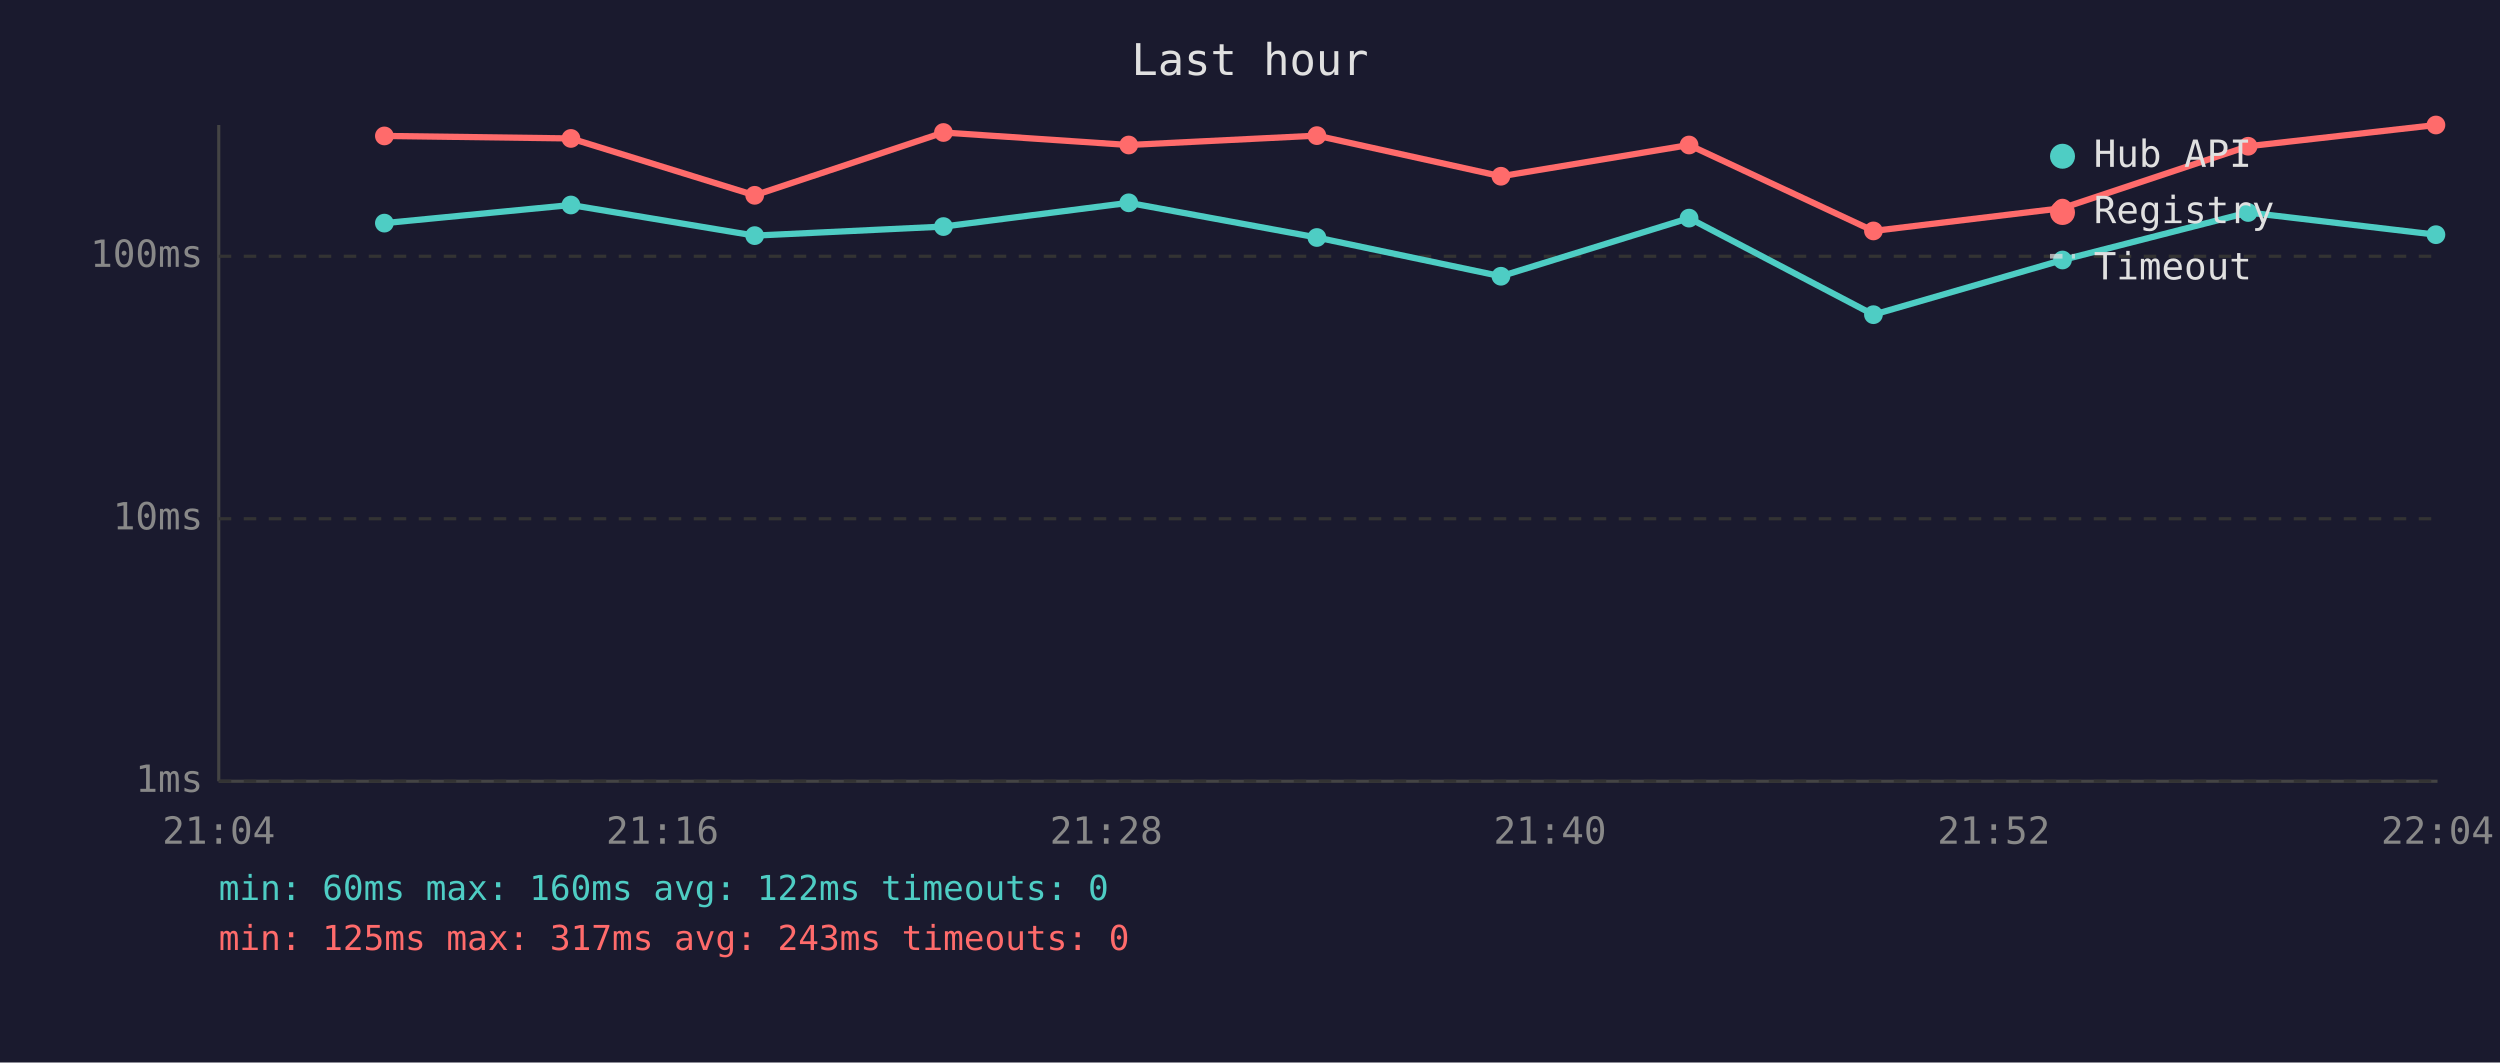
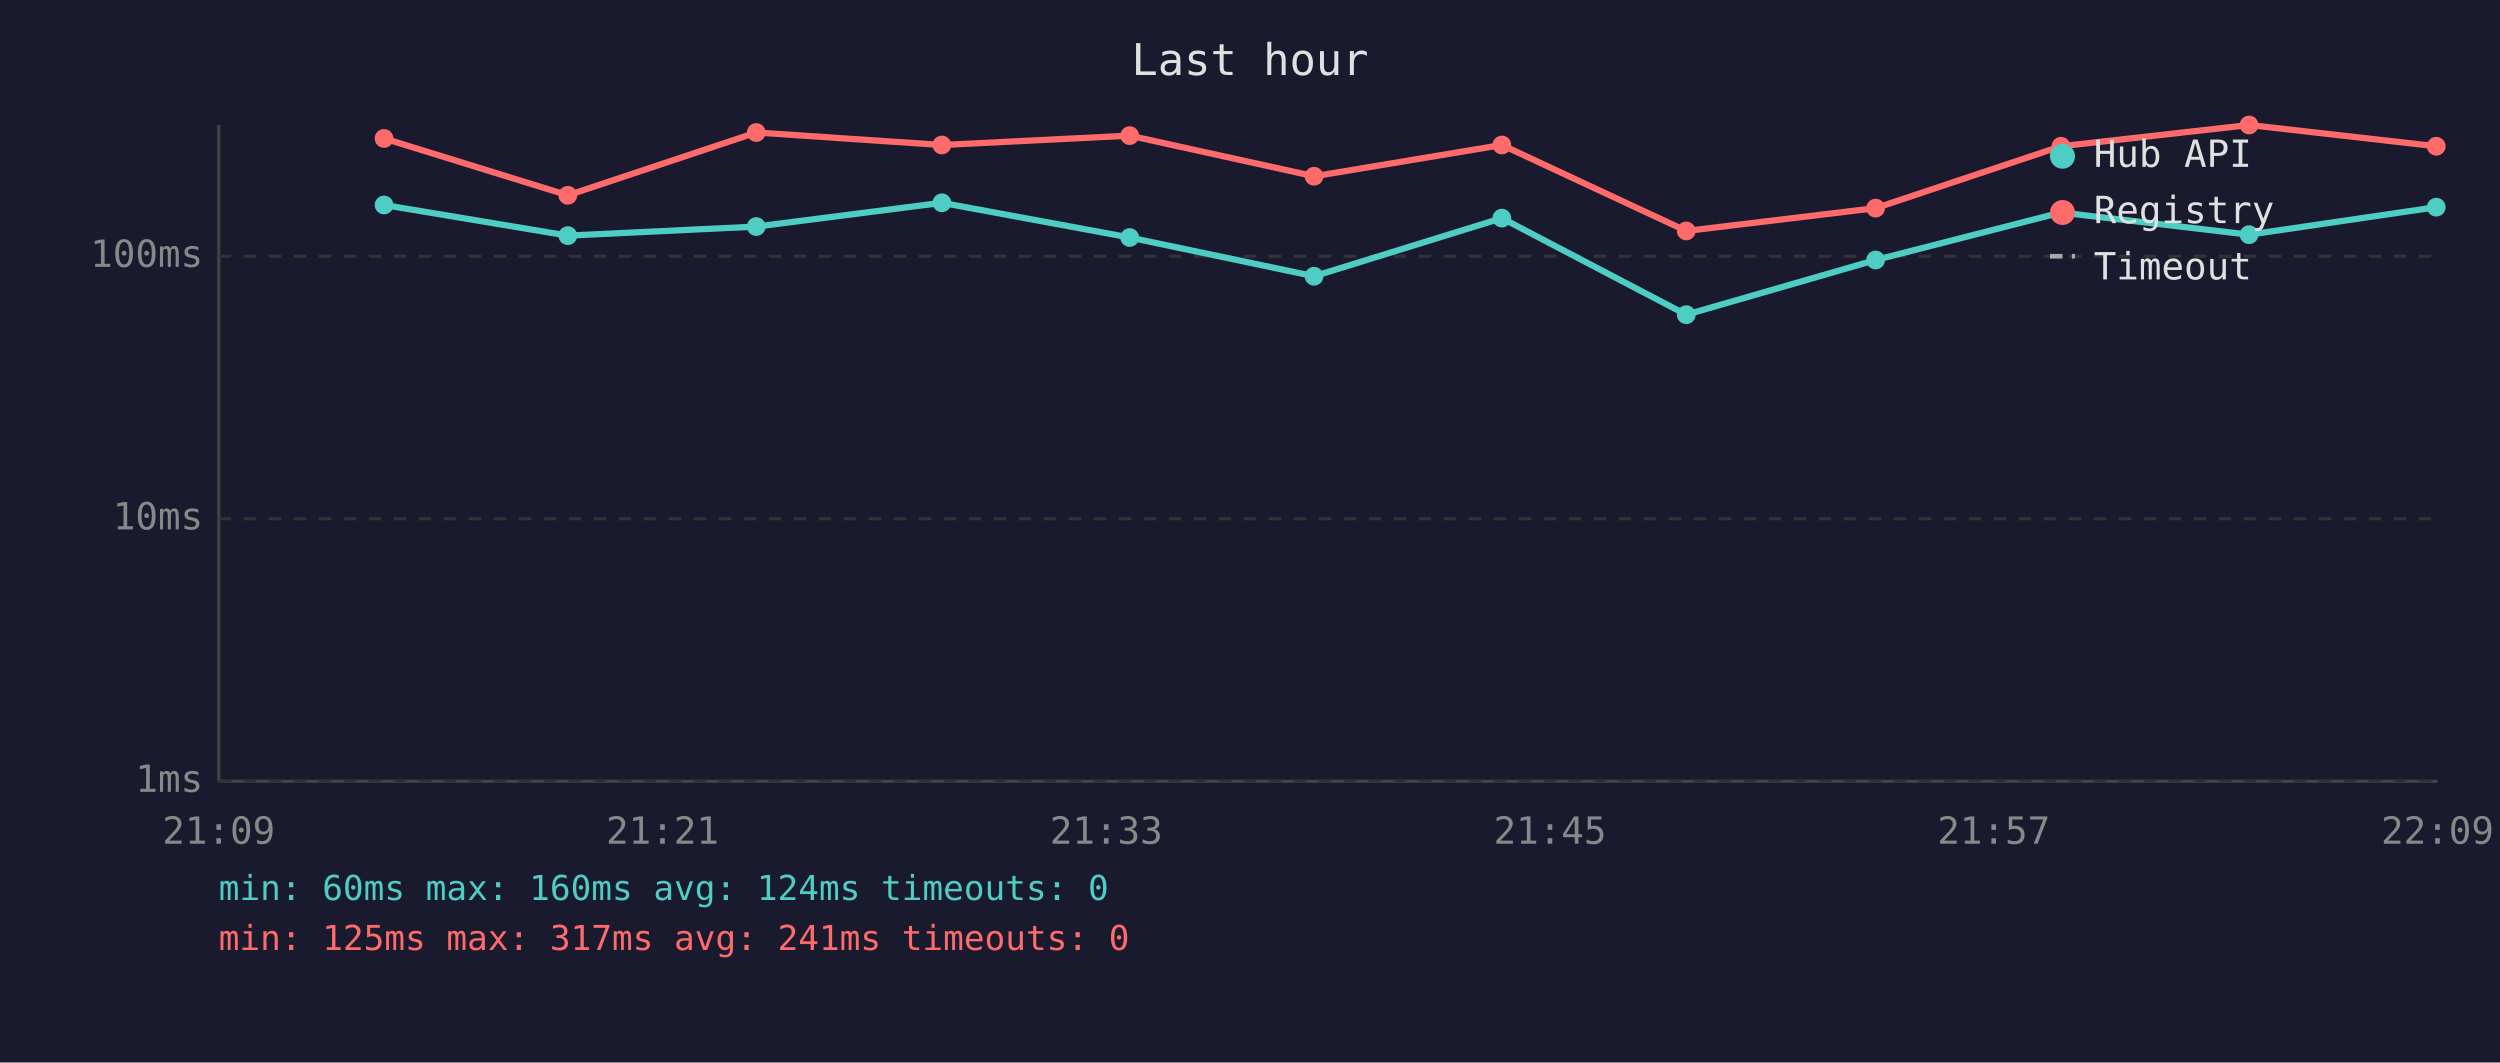
<svg xmlns="http://www.w3.org/2000/svg" viewBox="0 0 800 340" font-family="monospace" font-size="12">
  <rect width="800" height="340" fill="#1a1a2e" />
  <text x="400" y="24" fill="#e0e0e0" font-size="14" text-anchor="middle">Last hour</text>
  <line x1="70" y1="40" x2="70" y2="250" stroke="#444" stroke-width="1" />
  <line x1="70" y1="250" x2="780" y2="250" stroke="#444" stroke-width="1" />
  <line x1="70" y1="250" x2="780" y2="250" stroke="#333" stroke-width="1" stroke-dasharray="4" />
  <text x="65" y="250" fill="#888" text-anchor="end" dominant-baseline="middle">1ms</text>
  <line x1="70" y1="166" x2="780" y2="166" stroke="#333" stroke-width="1" stroke-dasharray="4" />
  <text x="65" y="166" fill="#888" text-anchor="end" dominant-baseline="middle">10ms</text>
  <line x1="70" y1="82" x2="780" y2="82" stroke="#333" stroke-width="1" stroke-dasharray="4" />
  <text x="65" y="82" fill="#888" text-anchor="end" dominant-baseline="middle">100ms</text>
-   <text x="70" y="270" fill="#888" text-anchor="middle">21:04</text>
-   <text x="212" y="270" fill="#888" text-anchor="middle">21:16</text>
-   <text x="354" y="270" fill="#888" text-anchor="middle">21:28</text>
-   <text x="496" y="270" fill="#888" text-anchor="middle">21:40</text>
-   <text x="638" y="270" fill="#888" text-anchor="middle">21:52</text>
-   <text x="780" y="270" fill="#888" text-anchor="middle">22:04</text>
-   <polyline points="123.0,71.4 182.7,65.6 241.5,75.4 301.9,72.5 361.2,64.9 421.4,76.0 480.3,88.4 540.5,69.8 599.5,100.7 660.0,83.2 719.4,68.0 779.5,75.1" fill="none" stroke="#4ecdc4" stroke-width="2" opacity="1" />
-   <circle cx="123.0" cy="71.4" r="3" fill="#4ecdc4" />
-   <circle cx="182.7" cy="65.6" r="3" fill="#4ecdc4" />
-   <circle cx="241.5" cy="75.4" r="3" fill="#4ecdc4" />
-   <circle cx="301.9" cy="72.5" r="3" fill="#4ecdc4" />
-   <circle cx="361.2" cy="64.9" r="3" fill="#4ecdc4" />
-   <circle cx="421.4" cy="76.0" r="3" fill="#4ecdc4" />
-   <circle cx="480.3" cy="88.4" r="3" fill="#4ecdc4" />
-   <circle cx="540.5" cy="69.8" r="3" fill="#4ecdc4" />
-   <circle cx="599.5" cy="100.7" r="3" fill="#4ecdc4" />
-   <circle cx="660.0" cy="83.2" r="3" fill="#4ecdc4" />
-   <circle cx="719.4" cy="68.0" r="3" fill="#4ecdc4" />
-   <circle cx="779.5" cy="75.1" r="3" fill="#4ecdc4" />
-   <polyline points="123.0,43.5 182.7,44.3 241.5,62.5 301.9,42.4 361.2,46.4 421.4,43.4 480.3,56.4 540.5,46.4 599.5,73.9 660.0,66.6 719.4,46.8 779.5,40.0" fill="none" stroke="#ff6b6b" stroke-width="2" opacity="1" />
-   <circle cx="123.0" cy="43.5" r="3" fill="#ff6b6b" />
-   <circle cx="182.7" cy="44.3" r="3" fill="#ff6b6b" />
-   <circle cx="241.5" cy="62.5" r="3" fill="#ff6b6b" />
-   <circle cx="301.9" cy="42.4" r="3" fill="#ff6b6b" />
-   <circle cx="361.2" cy="46.4" r="3" fill="#ff6b6b" />
-   <circle cx="421.4" cy="43.4" r="3" fill="#ff6b6b" />
-   <circle cx="480.3" cy="56.4" r="3" fill="#ff6b6b" />
-   <circle cx="540.5" cy="46.4" r="3" fill="#ff6b6b" />
-   <circle cx="599.5" cy="73.9" r="3" fill="#ff6b6b" />
-   <circle cx="660.0" cy="66.6" r="3" fill="#ff6b6b" />
-   <circle cx="719.4" cy="46.8" r="3" fill="#ff6b6b" />
-   <circle cx="779.5" cy="40.0" r="3" fill="#ff6b6b" />
+   <text x="70" y="270" fill="#888" text-anchor="middle">21:09</text>
+   <text x="212" y="270" fill="#888" text-anchor="middle">21:21</text>
+   <text x="354" y="270" fill="#888" text-anchor="middle">21:33</text>
+   <text x="496" y="270" fill="#888" text-anchor="middle">21:45</text>
+   <text x="638" y="270" fill="#888" text-anchor="middle">21:57</text>
+   <text x="780" y="270" fill="#888" text-anchor="middle">22:09</text>
+   <polyline points="122.9,65.6 181.7,75.4 242.0,72.5 301.4,64.9 361.5,76.0 420.5,88.4 480.6,69.8 539.6,100.7 600.2,83.2 659.5,68.0 719.7,75.1 779.6,66.3" fill="none" stroke="#4ecdc4" stroke-width="2" opacity="1" />
+   <circle cx="122.9" cy="65.6" r="3" fill="#4ecdc4" />
+   <circle cx="181.7" cy="75.4" r="3" fill="#4ecdc4" />
+   <circle cx="242.0" cy="72.5" r="3" fill="#4ecdc4" />
+   <circle cx="301.4" cy="64.9" r="3" fill="#4ecdc4" />
+   <circle cx="361.5" cy="76.0" r="3" fill="#4ecdc4" />
+   <circle cx="420.5" cy="88.4" r="3" fill="#4ecdc4" />
+   <circle cx="480.6" cy="69.8" r="3" fill="#4ecdc4" />
+   <circle cx="539.6" cy="100.7" r="3" fill="#4ecdc4" />
+   <circle cx="600.2" cy="83.2" r="3" fill="#4ecdc4" />
+   <circle cx="659.5" cy="68.0" r="3" fill="#4ecdc4" />
+   <circle cx="719.7" cy="75.1" r="3" fill="#4ecdc4" />
+   <circle cx="779.6" cy="66.3" r="3" fill="#4ecdc4" />
+   <polyline points="122.9,44.3 181.7,62.5 242.0,42.4 301.4,46.4 361.5,43.4 420.5,56.4 480.6,46.4 539.6,73.9 600.2,66.6 659.5,46.8 719.7,40.0 779.6,46.8" fill="none" stroke="#ff6b6b" stroke-width="2" opacity="1" />
+   <circle cx="122.9" cy="44.3" r="3" fill="#ff6b6b" />
+   <circle cx="181.7" cy="62.5" r="3" fill="#ff6b6b" />
+   <circle cx="242.0" cy="42.4" r="3" fill="#ff6b6b" />
+   <circle cx="301.4" cy="46.4" r="3" fill="#ff6b6b" />
+   <circle cx="361.5" cy="43.4" r="3" fill="#ff6b6b" />
+   <circle cx="420.5" cy="56.4" r="3" fill="#ff6b6b" />
+   <circle cx="480.6" cy="46.4" r="3" fill="#ff6b6b" />
+   <circle cx="539.6" cy="73.9" r="3" fill="#ff6b6b" />
+   <circle cx="600.2" cy="66.6" r="3" fill="#ff6b6b" />
+   <circle cx="659.5" cy="46.8" r="3" fill="#ff6b6b" />
+   <circle cx="719.7" cy="40.0" r="3" fill="#ff6b6b" />
+   <circle cx="779.6" cy="46.8" r="3" fill="#ff6b6b" />
  <circle cx="660" cy="50" r="4" fill="#4ecdc4" />
  <text x="670" y="50" fill="#e0e0e0" dominant-baseline="middle">Hub API</text>
  <circle cx="660" cy="68" r="4" fill="#ff6b6b" />
  <text x="670" y="68" fill="#e0e0e0" dominant-baseline="middle">Registry</text>
  <line x1="656" y1="82" x2="664" y2="82" stroke="#e0e0e0" stroke-width="1.5" stroke-dasharray="4,3" opacity="0.7" />
  <text x="670" y="86" fill="#e0e0e0" dominant-baseline="middle">Timeout</text>
-   <text x="70" y="288" fill="#4ecdc4" font-size="11">min: 60ms  max: 160ms  avg: 122ms  timeouts: 0</text>
-   <text x="70" y="304" fill="#ff6b6b" font-size="11">min: 125ms  max: 317ms  avg: 243ms  timeouts: 0</text>
+   <text x="70" y="288" fill="#4ecdc4" font-size="11">min: 60ms  max: 160ms  avg: 124ms  timeouts: 0</text>
+   <text x="70" y="304" fill="#ff6b6b" font-size="11">min: 125ms  max: 317ms  avg: 241ms  timeouts: 0</text>
</svg>
